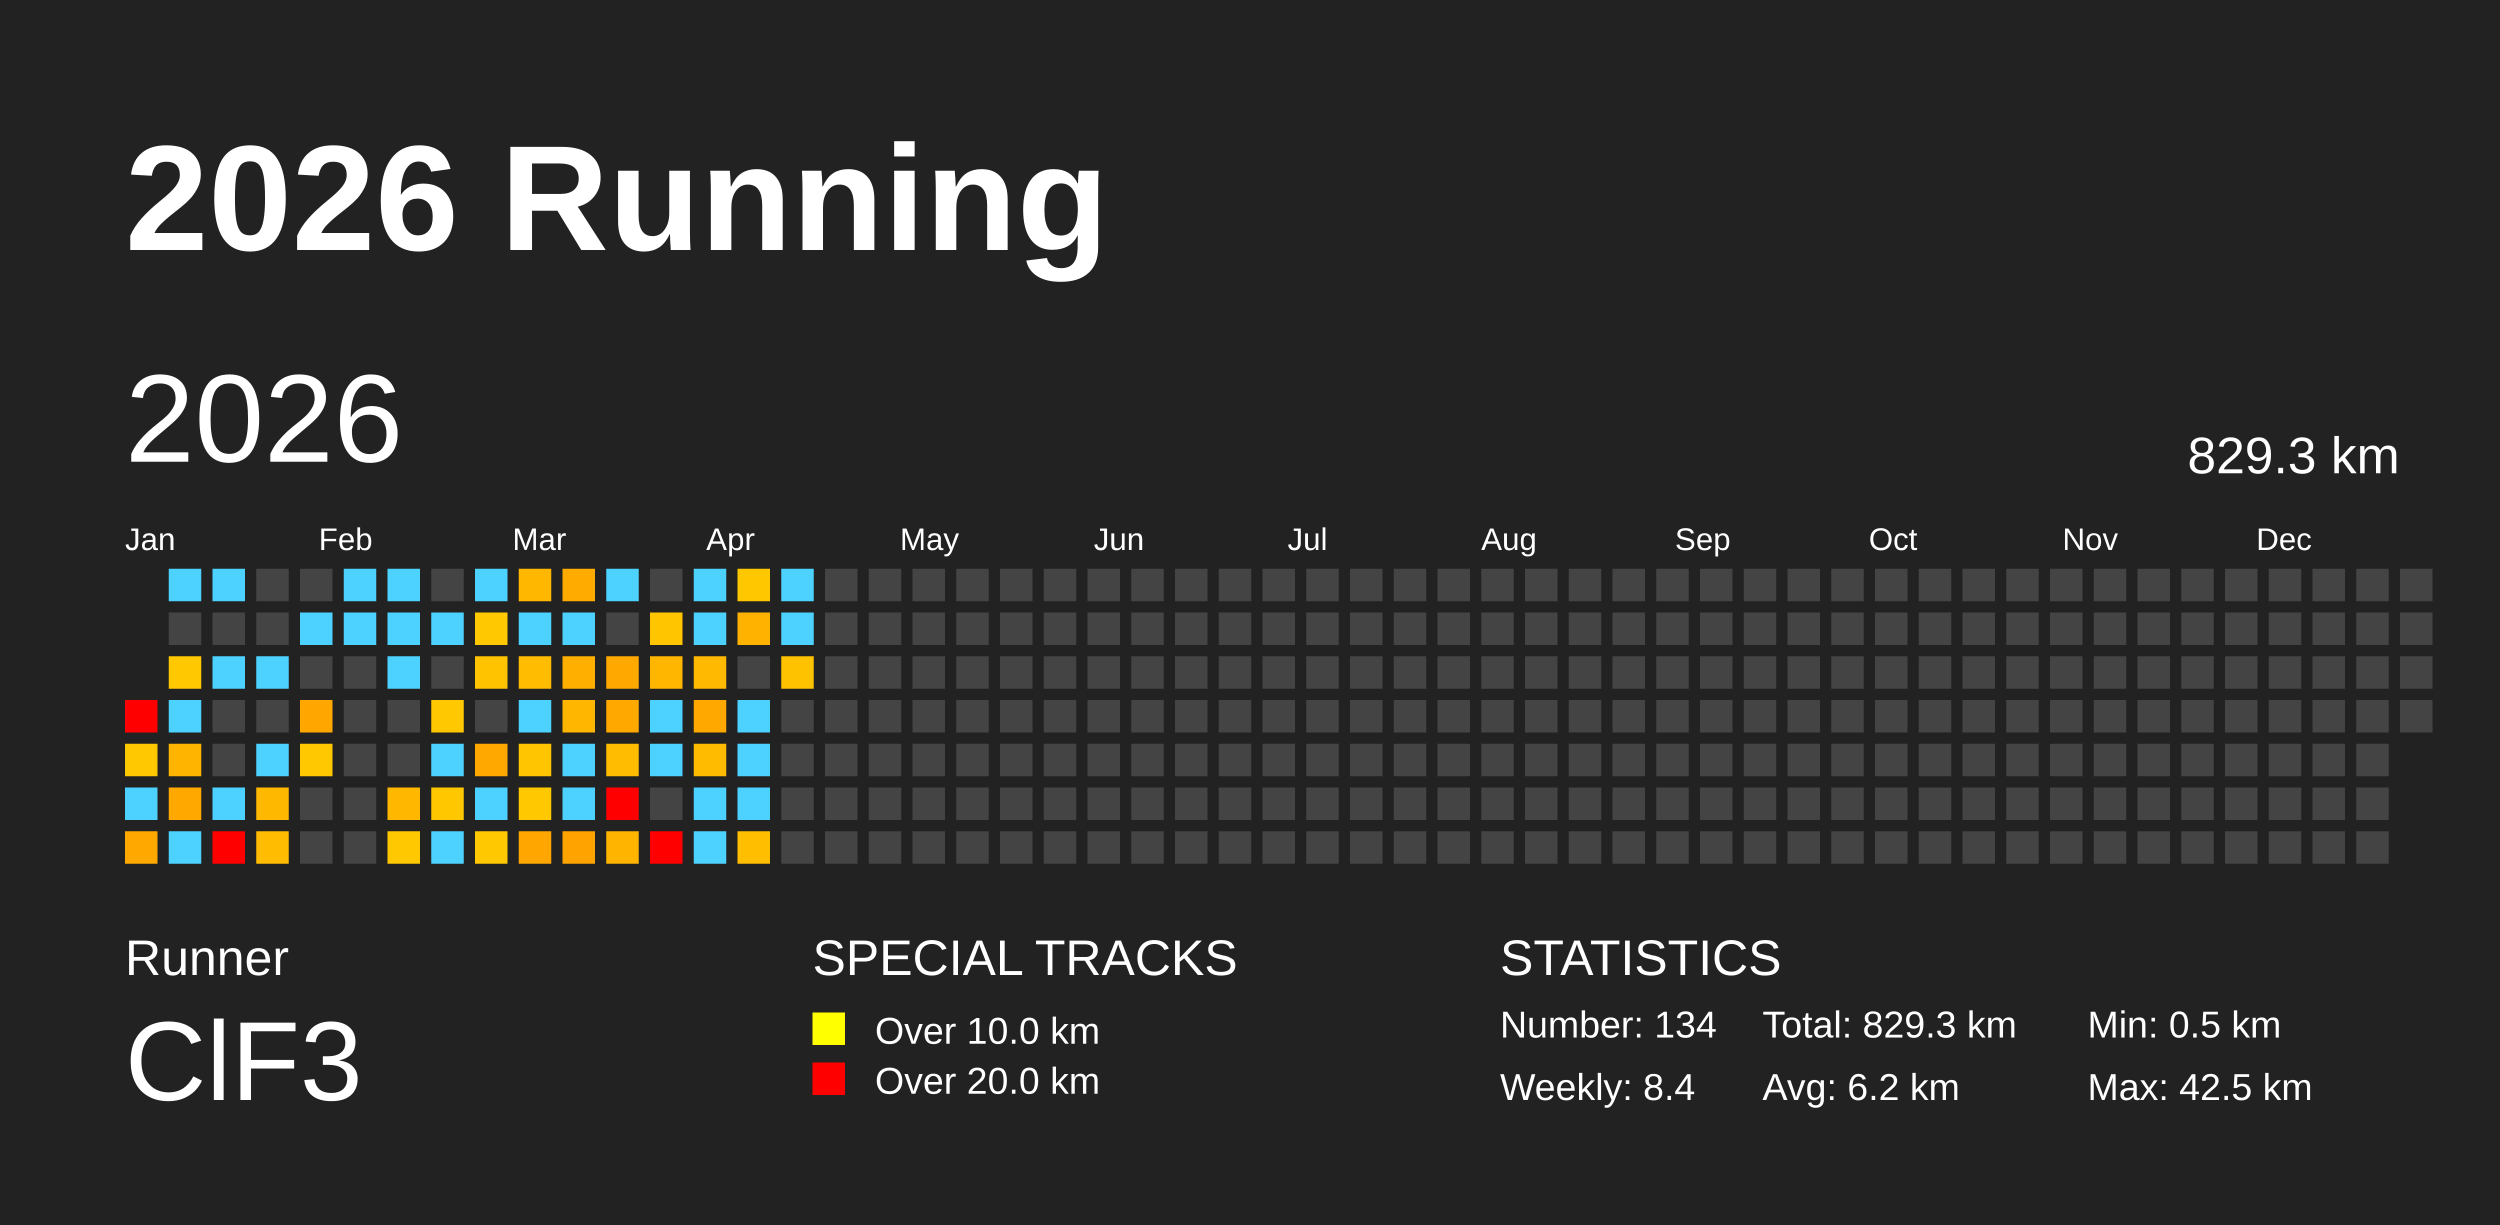
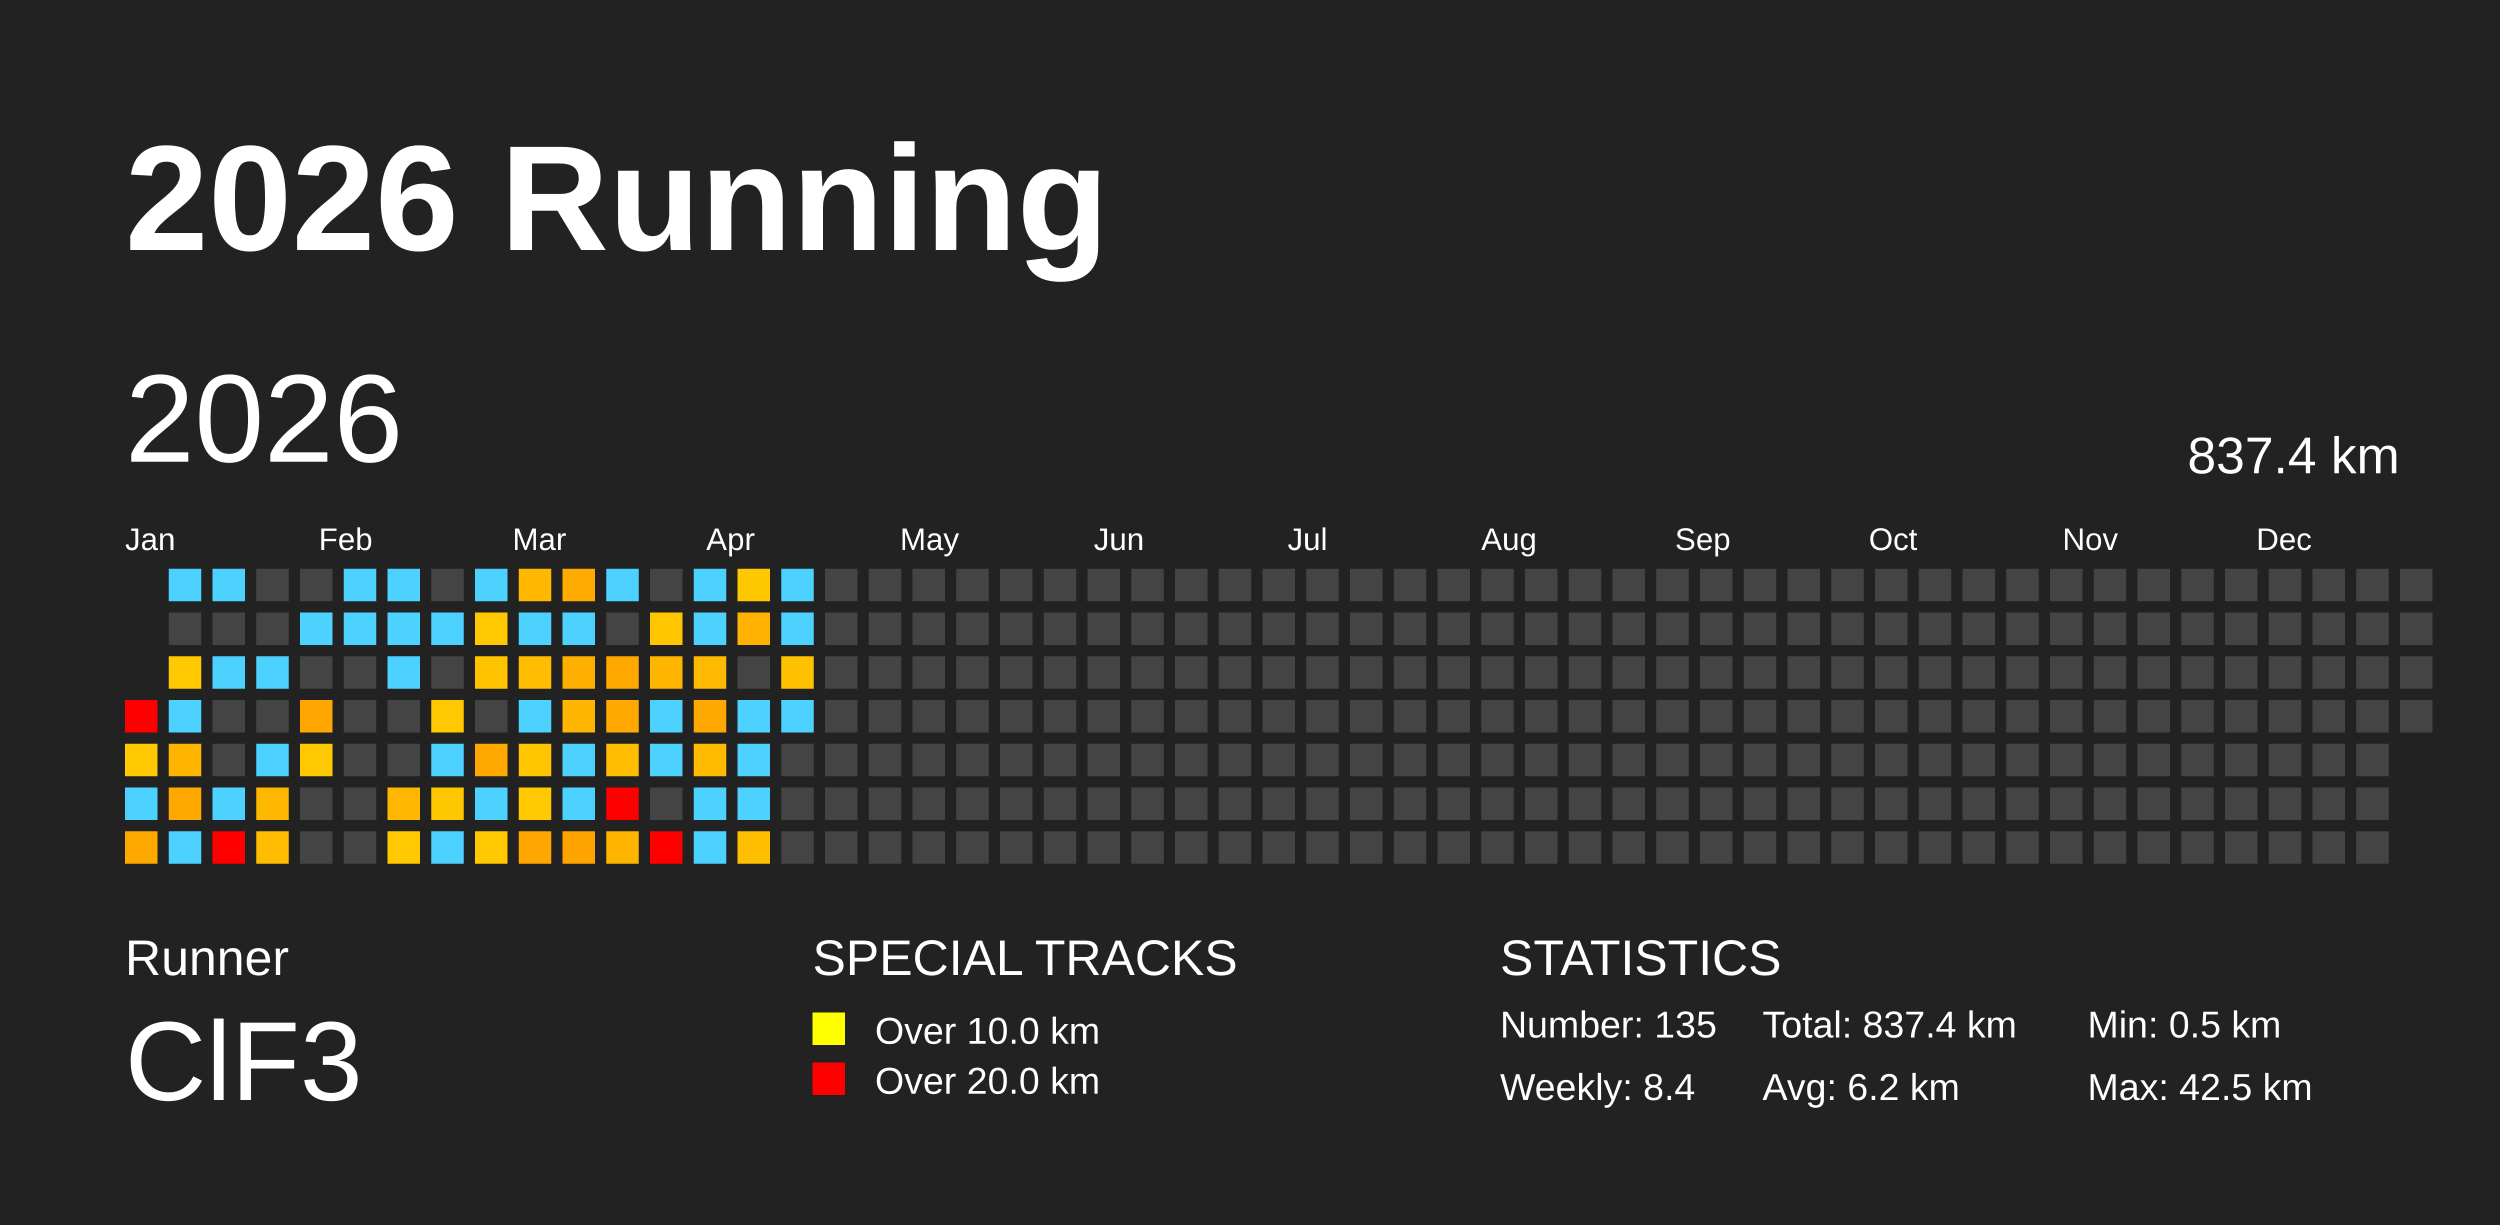
<svg xmlns="http://www.w3.org/2000/svg" baseProfile="full" height="98mm" version="1.1" viewBox="0,0,200,98" width="200mm">
  <defs />
  <rect fill="#222222" height="98" width="200" x="0" y="0" />
  <text fill="#FFFFFF" style="font-size:12px; font-family:Arial; font-weight:bold;" x="10" y="20">2026 Running</text>
  <text fill="#FFFFFF" style="font-size:4px; font-family:Arial" x="10" y="78">Runner</text>
  <text fill="#FFFFFF" style="font-size:9px; font-family:Arial" x="10" y="88">ClF3</text>
  <text fill="#FFFFFF" style="font-size:4px; font-family:Arial" x="65" y="78">SPECIAL TRACKS</text>
  <rect fill="yellow" height="2.6" width="2.6" x="65" y="81" />
  <text fill="#FFFFFF" style="font-size:3px; font-family:Arial" x="70" y="83.5">Over 10.0 km</text>
  <rect fill="red" height="2.6" width="2.6" x="65" y="85" />
  <text fill="#FFFFFF" style="font-size:3px; font-family:Arial" x="70" y="87.5">Over 20.0 km</text>
  <text fill="#FFFFFF" style="font-size:4px; font-family:Arial" x="120" y="78">STATISTICS</text>
-   <text fill="#FFFFFF" style="font-size:3px; font-family:Arial" x="120" y="83">Number: 134</text>
+   <text fill="#FFFFFF" style="font-size:3px; font-family:Arial" x="120" y="83">Number: 135</text>
  <text fill="#FFFFFF" style="font-size:3px; font-family:Arial" x="120" y="88">Weekly: 8.4</text>
-   <text fill="#FFFFFF" style="font-size:3px; font-family:Arial" x="141" y="83">Total: 829.3 km</text>
+   <text fill="#FFFFFF" style="font-size:3px; font-family:Arial" x="141" y="83">Total: 837.4 km</text>
  <text fill="#FFFFFF" style="font-size:3px; font-family:Arial" x="141" y="88">Avg: 6.2 km</text>
  <text fill="#FFFFFF" style="font-size:3px; font-family:Arial" x="167" y="83">Min: 0.5 km</text>
  <text fill="#FFFFFF" style="font-size:3px; font-family:Arial" x="167" y="88">Max: 42.5 km</text>
  <text dominant-baseline="hanging" fill="#FFFFFF" style="font-size:10.0px; font-family:Arial;" x="10" y="30">2026</text>
-   <text dominant-baseline="hanging" fill="#FFFFFF" style="font-size:4.125px; font-family:Arial;" x="175" y="35">829.3 km</text>
+   <text dominant-baseline="hanging" fill="#FFFFFF" style="font-size:4.125px; font-family:Arial;" x="175" y="35">837.4 km</text>
  <text fill="#FFFFFF" style="font-size:2.5px; font-family:Arial" x="10.0" y="44">Jan</text>
  <text fill="#FFFFFF" style="font-size:2.5px; font-family:Arial" x="25.5" y="44">Feb</text>
  <text fill="#FFFFFF" style="font-size:2.5px; font-family:Arial" x="41.0" y="44">Mar</text>
  <text fill="#FFFFFF" style="font-size:2.5px; font-family:Arial" x="56.5" y="44">Apr</text>
  <text fill="#FFFFFF" style="font-size:2.5px; font-family:Arial" x="72.0" y="44">May</text>
  <text fill="#FFFFFF" style="font-size:2.5px; font-family:Arial" x="87.5" y="44">Jun</text>
  <text fill="#FFFFFF" style="font-size:2.5px; font-family:Arial" x="103.0" y="44">Jul</text>
  <text fill="#FFFFFF" style="font-size:2.5px; font-family:Arial" x="118.5" y="44">Aug</text>
  <text fill="#FFFFFF" style="font-size:2.5px; font-family:Arial" x="134.0" y="44">Sep</text>
  <text fill="#FFFFFF" style="font-size:2.5px; font-family:Arial" x="149.5" y="44">Oct</text>
  <text fill="#FFFFFF" style="font-size:2.5px; font-family:Arial" x="165.0" y="44">Nov</text>
  <text fill="#FFFFFF" style="font-size:2.5px; font-family:Arial" x="180.5" y="44">Dec</text>
  <rect fill="red" height="2.6" width="2.6" x="10.0" y="56.0" />
  <rect fill="#ffc800" height="2.6" width="2.6" x="10.0" y="59.5" />
  <rect fill="#4dd2ff" height="2.6" width="2.6" x="10.0" y="63.0" />
  <rect fill="#ffa900" height="2.6" width="2.6" x="10.0" y="66.5" />
  <rect fill="#4dd2ff" height="2.6" width="2.6" x="13.5" y="45.5" />
  <rect fill="#444444" height="2.6" width="2.6" x="13.5" y="49.0" />
  <rect fill="#ffc800" height="2.6" width="2.6" x="13.5" y="52.5" />
  <rect fill="#4dd2ff" height="2.6" width="2.6" x="13.5" y="56.0" />
  <rect fill="#ffb400" height="2.6" width="2.6" x="13.5" y="59.5" />
  <rect fill="#ffa900" height="2.6" width="2.6" x="13.5" y="63.0" />
  <rect fill="#4dd2ff" height="2.6" width="2.6" x="13.5" y="66.5" />
  <rect fill="#4dd2ff" height="2.6" width="2.6" x="17.0" y="45.5" />
  <rect fill="#444444" height="2.6" width="2.6" x="17.0" y="49.0" />
  <rect fill="#4dd2ff" height="2.6" width="2.6" x="17.0" y="52.5" />
  <rect fill="#444444" height="2.6" width="2.6" x="17.0" y="56.0" />
  <rect fill="#444444" height="2.6" width="2.6" x="17.0" y="59.5" />
  <rect fill="#4dd2ff" height="2.6" width="2.6" x="17.0" y="63.0" />
  <rect fill="red" height="2.6" width="2.6" x="17.0" y="66.5" />
  <rect fill="#444444" height="2.6" width="2.6" x="20.5" y="45.5" />
  <rect fill="#444444" height="2.6" width="2.6" x="20.5" y="49.0" />
  <rect fill="#4dd2ff" height="2.6" width="2.6" x="20.5" y="52.5" />
  <rect fill="#444444" height="2.6" width="2.6" x="20.5" y="56.0" />
  <rect fill="#4dd2ff" height="2.6" width="2.6" x="20.5" y="59.5" />
  <rect fill="#ffb800" height="2.6" width="2.6" x="20.5" y="63.0" />
  <rect fill="#ffbc00" height="2.6" width="2.6" x="20.5" y="66.5" />
  <rect fill="#444444" height="2.6" width="2.6" x="24.0" y="45.5" />
  <rect fill="#4dd2ff" height="2.6" width="2.6" x="24.0" y="49.0" />
  <rect fill="#444444" height="2.6" width="2.6" x="24.0" y="52.5" />
  <rect fill="#ffa700" height="2.6" width="2.6" x="24.0" y="56.0" />
  <rect fill="#ffc800" height="2.6" width="2.6" x="24.0" y="59.5" />
  <rect fill="#444444" height="2.6" width="2.6" x="24.0" y="63.0" />
  <rect fill="#444444" height="2.6" width="2.6" x="24.0" y="66.5" />
  <rect fill="#4dd2ff" height="2.6" width="2.6" x="27.5" y="45.5" />
  <rect fill="#4dd2ff" height="2.6" width="2.6" x="27.5" y="49.0" />
  <rect fill="#444444" height="2.6" width="2.6" x="27.5" y="52.5" />
  <rect fill="#444444" height="2.6" width="2.6" x="27.5" y="56.0" />
  <rect fill="#444444" height="2.6" width="2.6" x="27.5" y="59.5" />
  <rect fill="#444444" height="2.6" width="2.6" x="27.5" y="63.0" />
  <rect fill="#444444" height="2.6" width="2.6" x="27.5" y="66.5" />
  <rect fill="#4dd2ff" height="2.6" width="2.6" x="31.0" y="45.5" />
  <rect fill="#4dd2ff" height="2.6" width="2.6" x="31.0" y="49.0" />
  <rect fill="#4dd2ff" height="2.6" width="2.6" x="31.0" y="52.5" />
  <rect fill="#444444" height="2.6" width="2.6" x="31.0" y="56.0" />
  <rect fill="#444444" height="2.6" width="2.6" x="31.0" y="59.5" />
  <rect fill="#ffb700" height="2.6" width="2.6" x="31.0" y="63.0" />
  <rect fill="#ffc800" height="2.6" width="2.6" x="31.0" y="66.5" />
  <rect fill="#444444" height="2.6" width="2.6" x="34.5" y="45.5" />
  <rect fill="#4dd2ff" height="2.6" width="2.6" x="34.5" y="49.0" />
  <rect fill="#444444" height="2.6" width="2.6" x="34.5" y="52.5" />
  <rect fill="#ffc800" height="2.6" width="2.6" x="34.5" y="56.0" />
  <rect fill="#4dd2ff" height="2.6" width="2.6" x="34.5" y="59.5" />
  <rect fill="#ffc700" height="2.6" width="2.6" x="34.5" y="63.0" />
  <rect fill="#4dd2ff" height="2.6" width="2.6" x="34.5" y="66.5" />
  <rect fill="#4dd2ff" height="2.6" width="2.6" x="38.0" y="45.5" />
  <rect fill="#ffc800" height="2.6" width="2.6" x="38.0" y="49.0" />
  <rect fill="#ffc300" height="2.6" width="2.6" x="38.0" y="52.5" />
  <rect fill="#444444" height="2.6" width="2.6" x="38.0" y="56.0" />
  <rect fill="#ffa900" height="2.6" width="2.6" x="38.0" y="59.5" />
  <rect fill="#4dd2ff" height="2.6" width="2.6" x="38.0" y="63.0" />
  <rect fill="#ffc800" height="2.6" width="2.6" x="38.0" y="66.5" />
  <rect fill="#ffb700" height="2.6" width="2.6" x="41.5" y="45.5" />
  <rect fill="#4dd2ff" height="2.6" width="2.6" x="41.5" y="49.0" />
  <rect fill="#ffbc00" height="2.6" width="2.6" x="41.5" y="52.5" />
  <rect fill="#4dd2ff" height="2.6" width="2.6" x="41.5" y="56.0" />
  <rect fill="#ffc500" height="2.6" width="2.6" x="41.5" y="59.5" />
  <rect fill="#ffc800" height="2.6" width="2.6" x="41.5" y="63.0" />
  <rect fill="#ffa700" height="2.6" width="2.6" x="41.5" y="66.5" />
  <rect fill="#ffab00" height="2.6" width="2.6" x="45.0" y="45.5" />
  <rect fill="#4dd2ff" height="2.6" width="2.6" x="45.0" y="49.0" />
  <rect fill="#ffaf00" height="2.6" width="2.6" x="45.0" y="52.5" />
  <rect fill="#ffb600" height="2.6" width="2.6" x="45.0" y="56.0" />
  <rect fill="#4dd2ff" height="2.6" width="2.6" x="45.0" y="59.5" />
  <rect fill="#4dd2ff" height="2.6" width="2.6" x="45.0" y="63.0" />
  <rect fill="#ffa300" height="2.6" width="2.6" x="45.0" y="66.5" />
  <rect fill="#4dd2ff" height="2.6" width="2.6" x="48.5" y="45.5" />
  <rect fill="#444444" height="2.6" width="2.6" x="48.5" y="49.0" />
  <rect fill="#ffa900" height="2.6" width="2.6" x="48.5" y="52.5" />
  <rect fill="#ffa900" height="2.6" width="2.6" x="48.5" y="56.0" />
  <rect fill="#ffbc00" height="2.6" width="2.6" x="48.5" y="59.5" />
  <rect fill="red" height="2.6" width="2.6" x="48.5" y="63.0" />
  <rect fill="#ffb400" height="2.6" width="2.6" x="48.5" y="66.5" />
  <rect fill="#444444" height="2.6" width="2.6" x="52.0" y="45.5" />
  <rect fill="#ffc600" height="2.6" width="2.6" x="52.0" y="49.0" />
  <rect fill="#ffb600" height="2.6" width="2.6" x="52.0" y="52.5" />
  <rect fill="#4dd2ff" height="2.6" width="2.6" x="52.0" y="56.0" />
  <rect fill="#4dd2ff" height="2.6" width="2.6" x="52.0" y="59.5" />
  <rect fill="#444444" height="2.6" width="2.6" x="52.0" y="63.0" />
  <rect fill="red" height="2.6" width="2.6" x="52.0" y="66.5" />
  <rect fill="#4dd2ff" height="2.6" width="2.6" x="55.5" y="45.5" />
  <rect fill="#4dd2ff" height="2.6" width="2.6" x="55.5" y="49.0" />
  <rect fill="#ffb900" height="2.6" width="2.6" x="55.5" y="52.5" />
  <rect fill="#ffa900" height="2.6" width="2.6" x="55.5" y="56.0" />
  <rect fill="#ffbb00" height="2.6" width="2.6" x="55.5" y="59.5" />
  <rect fill="#4dd2ff" height="2.6" width="2.6" x="55.5" y="63.0" />
  <rect fill="#4dd2ff" height="2.6" width="2.6" x="55.5" y="66.5" />
  <rect fill="#ffc700" height="2.6" width="2.6" x="59.0" y="45.5" />
  <rect fill="#ffb300" height="2.6" width="2.6" x="59.0" y="49.0" />
  <rect fill="#444444" height="2.6" width="2.6" x="59.0" y="52.5" />
  <rect fill="#4dd2ff" height="2.6" width="2.6" x="59.0" y="56.0" />
  <rect fill="#4dd2ff" height="2.6" width="2.6" x="59.0" y="59.5" />
  <rect fill="#4dd2ff" height="2.6" width="2.6" x="59.0" y="63.0" />
  <rect fill="#ffbe00" height="2.6" width="2.6" x="59.0" y="66.5" />
  <rect fill="#4dd2ff" height="2.6" width="2.6" x="62.5" y="45.5" />
  <rect fill="#4dd2ff" height="2.6" width="2.6" x="62.5" y="49.0" />
  <rect fill="#ffc200" height="2.6" width="2.6" x="62.5" y="52.5" />
-   <rect fill="#444444" height="2.6" width="2.6" x="62.5" y="56.0" />
+   <rect fill="#4dd2ff" height="2.6" width="2.6" x="62.5" y="56.0" />
  <rect fill="#444444" height="2.6" width="2.6" x="62.5" y="59.5" />
  <rect fill="#444444" height="2.6" width="2.6" x="62.5" y="63.0" />
  <rect fill="#444444" height="2.6" width="2.6" x="62.5" y="66.5" />
  <rect fill="#444444" height="2.6" width="2.6" x="66.0" y="45.5" />
  <rect fill="#444444" height="2.6" width="2.6" x="66.0" y="49.0" />
  <rect fill="#444444" height="2.6" width="2.6" x="66.0" y="52.5" />
  <rect fill="#444444" height="2.6" width="2.6" x="66.0" y="56.0" />
  <rect fill="#444444" height="2.6" width="2.6" x="66.0" y="59.5" />
  <rect fill="#444444" height="2.6" width="2.6" x="66.0" y="63.0" />
  <rect fill="#444444" height="2.6" width="2.6" x="66.0" y="66.5" />
  <rect fill="#444444" height="2.6" width="2.6" x="69.5" y="45.5" />
  <rect fill="#444444" height="2.6" width="2.6" x="69.5" y="49.0" />
  <rect fill="#444444" height="2.6" width="2.6" x="69.5" y="52.5" />
  <rect fill="#444444" height="2.6" width="2.6" x="69.5" y="56.0" />
  <rect fill="#444444" height="2.6" width="2.6" x="69.5" y="59.5" />
  <rect fill="#444444" height="2.6" width="2.6" x="69.5" y="63.0" />
  <rect fill="#444444" height="2.6" width="2.6" x="69.5" y="66.5" />
  <rect fill="#444444" height="2.6" width="2.6" x="73.0" y="45.5" />
  <rect fill="#444444" height="2.6" width="2.6" x="73.0" y="49.0" />
  <rect fill="#444444" height="2.6" width="2.6" x="73.0" y="52.5" />
  <rect fill="#444444" height="2.6" width="2.6" x="73.0" y="56.0" />
  <rect fill="#444444" height="2.6" width="2.6" x="73.0" y="59.5" />
  <rect fill="#444444" height="2.6" width="2.6" x="73.0" y="63.0" />
  <rect fill="#444444" height="2.6" width="2.6" x="73.0" y="66.5" />
  <rect fill="#444444" height="2.6" width="2.6" x="76.5" y="45.5" />
  <rect fill="#444444" height="2.6" width="2.6" x="76.5" y="49.0" />
  <rect fill="#444444" height="2.6" width="2.6" x="76.5" y="52.5" />
  <rect fill="#444444" height="2.6" width="2.6" x="76.5" y="56.0" />
  <rect fill="#444444" height="2.6" width="2.6" x="76.5" y="59.5" />
  <rect fill="#444444" height="2.6" width="2.6" x="76.5" y="63.0" />
  <rect fill="#444444" height="2.6" width="2.6" x="76.5" y="66.5" />
  <rect fill="#444444" height="2.6" width="2.6" x="80.0" y="45.5" />
  <rect fill="#444444" height="2.6" width="2.6" x="80.0" y="49.0" />
  <rect fill="#444444" height="2.6" width="2.6" x="80.0" y="52.5" />
  <rect fill="#444444" height="2.6" width="2.6" x="80.0" y="56.0" />
  <rect fill="#444444" height="2.6" width="2.6" x="80.0" y="59.5" />
  <rect fill="#444444" height="2.6" width="2.6" x="80.0" y="63.0" />
  <rect fill="#444444" height="2.6" width="2.6" x="80.0" y="66.5" />
  <rect fill="#444444" height="2.6" width="2.6" x="83.5" y="45.5" />
  <rect fill="#444444" height="2.6" width="2.6" x="83.5" y="49.0" />
  <rect fill="#444444" height="2.6" width="2.6" x="83.5" y="52.5" />
  <rect fill="#444444" height="2.6" width="2.6" x="83.5" y="56.0" />
  <rect fill="#444444" height="2.6" width="2.6" x="83.5" y="59.5" />
  <rect fill="#444444" height="2.6" width="2.6" x="83.5" y="63.0" />
  <rect fill="#444444" height="2.6" width="2.6" x="83.5" y="66.5" />
  <rect fill="#444444" height="2.6" width="2.6" x="87.0" y="45.5" />
  <rect fill="#444444" height="2.6" width="2.6" x="87.0" y="49.0" />
  <rect fill="#444444" height="2.6" width="2.6" x="87.0" y="52.5" />
  <rect fill="#444444" height="2.6" width="2.6" x="87.0" y="56.0" />
  <rect fill="#444444" height="2.6" width="2.6" x="87.0" y="59.5" />
  <rect fill="#444444" height="2.6" width="2.6" x="87.0" y="63.0" />
  <rect fill="#444444" height="2.6" width="2.6" x="87.0" y="66.5" />
  <rect fill="#444444" height="2.6" width="2.6" x="90.5" y="45.5" />
  <rect fill="#444444" height="2.6" width="2.6" x="90.5" y="49.0" />
  <rect fill="#444444" height="2.6" width="2.6" x="90.5" y="52.5" />
  <rect fill="#444444" height="2.6" width="2.6" x="90.5" y="56.0" />
  <rect fill="#444444" height="2.6" width="2.6" x="90.5" y="59.5" />
  <rect fill="#444444" height="2.6" width="2.6" x="90.5" y="63.0" />
  <rect fill="#444444" height="2.6" width="2.6" x="90.5" y="66.5" />
  <rect fill="#444444" height="2.6" width="2.6" x="94.0" y="45.5" />
  <rect fill="#444444" height="2.6" width="2.6" x="94.0" y="49.0" />
  <rect fill="#444444" height="2.6" width="2.6" x="94.0" y="52.5" />
  <rect fill="#444444" height="2.6" width="2.6" x="94.0" y="56.0" />
  <rect fill="#444444" height="2.6" width="2.6" x="94.0" y="59.5" />
  <rect fill="#444444" height="2.6" width="2.6" x="94.0" y="63.0" />
  <rect fill="#444444" height="2.6" width="2.6" x="94.0" y="66.5" />
  <rect fill="#444444" height="2.6" width="2.6" x="97.5" y="45.5" />
  <rect fill="#444444" height="2.6" width="2.6" x="97.5" y="49.0" />
  <rect fill="#444444" height="2.6" width="2.6" x="97.5" y="52.5" />
  <rect fill="#444444" height="2.6" width="2.6" x="97.5" y="56.0" />
  <rect fill="#444444" height="2.6" width="2.6" x="97.5" y="59.5" />
  <rect fill="#444444" height="2.6" width="2.6" x="97.5" y="63.0" />
  <rect fill="#444444" height="2.6" width="2.6" x="97.5" y="66.5" />
  <rect fill="#444444" height="2.6" width="2.6" x="101.0" y="45.5" />
  <rect fill="#444444" height="2.6" width="2.6" x="101.0" y="49.0" />
  <rect fill="#444444" height="2.6" width="2.6" x="101.0" y="52.5" />
  <rect fill="#444444" height="2.6" width="2.6" x="101.0" y="56.0" />
  <rect fill="#444444" height="2.6" width="2.6" x="101.0" y="59.5" />
  <rect fill="#444444" height="2.6" width="2.6" x="101.0" y="63.0" />
  <rect fill="#444444" height="2.6" width="2.6" x="101.0" y="66.5" />
  <rect fill="#444444" height="2.6" width="2.6" x="104.5" y="45.5" />
  <rect fill="#444444" height="2.6" width="2.6" x="104.5" y="49.0" />
  <rect fill="#444444" height="2.6" width="2.6" x="104.5" y="52.5" />
  <rect fill="#444444" height="2.6" width="2.6" x="104.5" y="56.0" />
  <rect fill="#444444" height="2.6" width="2.6" x="104.5" y="59.5" />
  <rect fill="#444444" height="2.6" width="2.6" x="104.5" y="63.0" />
  <rect fill="#444444" height="2.6" width="2.6" x="104.5" y="66.5" />
  <rect fill="#444444" height="2.6" width="2.6" x="108.0" y="45.5" />
  <rect fill="#444444" height="2.6" width="2.6" x="108.0" y="49.0" />
  <rect fill="#444444" height="2.6" width="2.6" x="108.0" y="52.5" />
  <rect fill="#444444" height="2.6" width="2.6" x="108.0" y="56.0" />
  <rect fill="#444444" height="2.6" width="2.6" x="108.0" y="59.5" />
  <rect fill="#444444" height="2.6" width="2.6" x="108.0" y="63.0" />
  <rect fill="#444444" height="2.6" width="2.6" x="108.0" y="66.5" />
  <rect fill="#444444" height="2.6" width="2.6" x="111.5" y="45.5" />
  <rect fill="#444444" height="2.6" width="2.6" x="111.5" y="49.0" />
  <rect fill="#444444" height="2.6" width="2.6" x="111.5" y="52.5" />
  <rect fill="#444444" height="2.6" width="2.6" x="111.5" y="56.0" />
  <rect fill="#444444" height="2.6" width="2.6" x="111.5" y="59.5" />
  <rect fill="#444444" height="2.6" width="2.6" x="111.5" y="63.0" />
  <rect fill="#444444" height="2.6" width="2.6" x="111.5" y="66.5" />
  <rect fill="#444444" height="2.6" width="2.6" x="115.0" y="45.5" />
  <rect fill="#444444" height="2.6" width="2.6" x="115.0" y="49.0" />
  <rect fill="#444444" height="2.6" width="2.6" x="115.0" y="52.5" />
  <rect fill="#444444" height="2.6" width="2.6" x="115.0" y="56.0" />
  <rect fill="#444444" height="2.6" width="2.6" x="115.0" y="59.5" />
  <rect fill="#444444" height="2.6" width="2.6" x="115.0" y="63.0" />
  <rect fill="#444444" height="2.6" width="2.6" x="115.0" y="66.5" />
  <rect fill="#444444" height="2.6" width="2.6" x="118.5" y="45.5" />
  <rect fill="#444444" height="2.6" width="2.6" x="118.5" y="49.0" />
  <rect fill="#444444" height="2.6" width="2.6" x="118.5" y="52.5" />
  <rect fill="#444444" height="2.6" width="2.6" x="118.5" y="56.0" />
  <rect fill="#444444" height="2.6" width="2.6" x="118.5" y="59.5" />
  <rect fill="#444444" height="2.6" width="2.6" x="118.5" y="63.0" />
  <rect fill="#444444" height="2.6" width="2.6" x="118.5" y="66.5" />
  <rect fill="#444444" height="2.6" width="2.6" x="122.0" y="45.5" />
  <rect fill="#444444" height="2.6" width="2.6" x="122.0" y="49.0" />
  <rect fill="#444444" height="2.6" width="2.6" x="122.0" y="52.5" />
  <rect fill="#444444" height="2.6" width="2.6" x="122.0" y="56.0" />
  <rect fill="#444444" height="2.6" width="2.6" x="122.0" y="59.5" />
  <rect fill="#444444" height="2.6" width="2.6" x="122.0" y="63.0" />
  <rect fill="#444444" height="2.6" width="2.6" x="122.0" y="66.5" />
  <rect fill="#444444" height="2.6" width="2.6" x="125.5" y="45.5" />
  <rect fill="#444444" height="2.6" width="2.6" x="125.5" y="49.0" />
  <rect fill="#444444" height="2.6" width="2.6" x="125.5" y="52.5" />
  <rect fill="#444444" height="2.6" width="2.6" x="125.5" y="56.0" />
  <rect fill="#444444" height="2.6" width="2.6" x="125.5" y="59.5" />
  <rect fill="#444444" height="2.6" width="2.6" x="125.5" y="63.0" />
  <rect fill="#444444" height="2.6" width="2.6" x="125.5" y="66.5" />
  <rect fill="#444444" height="2.6" width="2.6" x="129.0" y="45.5" />
  <rect fill="#444444" height="2.6" width="2.6" x="129.0" y="49.0" />
  <rect fill="#444444" height="2.6" width="2.6" x="129.0" y="52.5" />
  <rect fill="#444444" height="2.6" width="2.6" x="129.0" y="56.0" />
  <rect fill="#444444" height="2.6" width="2.6" x="129.0" y="59.5" />
  <rect fill="#444444" height="2.6" width="2.6" x="129.0" y="63.0" />
  <rect fill="#444444" height="2.6" width="2.6" x="129.0" y="66.5" />
  <rect fill="#444444" height="2.6" width="2.6" x="132.5" y="45.5" />
  <rect fill="#444444" height="2.6" width="2.6" x="132.5" y="49.0" />
  <rect fill="#444444" height="2.6" width="2.6" x="132.5" y="52.5" />
  <rect fill="#444444" height="2.6" width="2.6" x="132.5" y="56.0" />
  <rect fill="#444444" height="2.6" width="2.6" x="132.5" y="59.5" />
  <rect fill="#444444" height="2.6" width="2.6" x="132.5" y="63.0" />
  <rect fill="#444444" height="2.6" width="2.6" x="132.5" y="66.5" />
  <rect fill="#444444" height="2.6" width="2.6" x="136.0" y="45.5" />
  <rect fill="#444444" height="2.6" width="2.6" x="136.0" y="49.0" />
  <rect fill="#444444" height="2.6" width="2.6" x="136.0" y="52.5" />
  <rect fill="#444444" height="2.6" width="2.6" x="136.0" y="56.0" />
  <rect fill="#444444" height="2.6" width="2.6" x="136.0" y="59.5" />
  <rect fill="#444444" height="2.6" width="2.6" x="136.0" y="63.0" />
  <rect fill="#444444" height="2.6" width="2.6" x="136.0" y="66.5" />
  <rect fill="#444444" height="2.6" width="2.6" x="139.5" y="45.5" />
  <rect fill="#444444" height="2.6" width="2.6" x="139.5" y="49.0" />
  <rect fill="#444444" height="2.6" width="2.6" x="139.5" y="52.5" />
  <rect fill="#444444" height="2.6" width="2.6" x="139.5" y="56.0" />
  <rect fill="#444444" height="2.6" width="2.6" x="139.5" y="59.5" />
  <rect fill="#444444" height="2.6" width="2.6" x="139.5" y="63.0" />
  <rect fill="#444444" height="2.6" width="2.6" x="139.5" y="66.5" />
  <rect fill="#444444" height="2.6" width="2.6" x="143.0" y="45.5" />
  <rect fill="#444444" height="2.6" width="2.6" x="143.0" y="49.0" />
  <rect fill="#444444" height="2.6" width="2.6" x="143.0" y="52.5" />
  <rect fill="#444444" height="2.6" width="2.6" x="143.0" y="56.0" />
  <rect fill="#444444" height="2.6" width="2.6" x="143.0" y="59.5" />
  <rect fill="#444444" height="2.6" width="2.6" x="143.0" y="63.0" />
  <rect fill="#444444" height="2.6" width="2.6" x="143.0" y="66.5" />
  <rect fill="#444444" height="2.6" width="2.6" x="146.5" y="45.5" />
  <rect fill="#444444" height="2.6" width="2.6" x="146.5" y="49.0" />
  <rect fill="#444444" height="2.6" width="2.6" x="146.5" y="52.5" />
  <rect fill="#444444" height="2.6" width="2.6" x="146.5" y="56.0" />
  <rect fill="#444444" height="2.6" width="2.6" x="146.5" y="59.5" />
  <rect fill="#444444" height="2.6" width="2.6" x="146.5" y="63.0" />
  <rect fill="#444444" height="2.6" width="2.6" x="146.5" y="66.5" />
  <rect fill="#444444" height="2.6" width="2.6" x="150.0" y="45.5" />
  <rect fill="#444444" height="2.6" width="2.6" x="150.0" y="49.0" />
  <rect fill="#444444" height="2.6" width="2.6" x="150.0" y="52.5" />
  <rect fill="#444444" height="2.6" width="2.6" x="150.0" y="56.0" />
  <rect fill="#444444" height="2.6" width="2.6" x="150.0" y="59.5" />
  <rect fill="#444444" height="2.6" width="2.6" x="150.0" y="63.0" />
  <rect fill="#444444" height="2.6" width="2.6" x="150.0" y="66.5" />
  <rect fill="#444444" height="2.6" width="2.6" x="153.5" y="45.5" />
  <rect fill="#444444" height="2.6" width="2.6" x="153.5" y="49.0" />
  <rect fill="#444444" height="2.6" width="2.6" x="153.5" y="52.5" />
  <rect fill="#444444" height="2.6" width="2.6" x="153.5" y="56.0" />
  <rect fill="#444444" height="2.6" width="2.6" x="153.5" y="59.5" />
  <rect fill="#444444" height="2.6" width="2.6" x="153.5" y="63.0" />
  <rect fill="#444444" height="2.6" width="2.6" x="153.5" y="66.5" />
  <rect fill="#444444" height="2.6" width="2.6" x="157.0" y="45.5" />
  <rect fill="#444444" height="2.6" width="2.6" x="157.0" y="49.0" />
  <rect fill="#444444" height="2.6" width="2.6" x="157.0" y="52.5" />
  <rect fill="#444444" height="2.6" width="2.6" x="157.0" y="56.0" />
  <rect fill="#444444" height="2.6" width="2.6" x="157.0" y="59.5" />
  <rect fill="#444444" height="2.6" width="2.6" x="157.0" y="63.0" />
  <rect fill="#444444" height="2.6" width="2.6" x="157.0" y="66.5" />
  <rect fill="#444444" height="2.6" width="2.6" x="160.5" y="45.5" />
  <rect fill="#444444" height="2.6" width="2.6" x="160.5" y="49.0" />
  <rect fill="#444444" height="2.6" width="2.6" x="160.5" y="52.5" />
  <rect fill="#444444" height="2.6" width="2.6" x="160.5" y="56.0" />
  <rect fill="#444444" height="2.6" width="2.6" x="160.5" y="59.5" />
  <rect fill="#444444" height="2.6" width="2.6" x="160.5" y="63.0" />
  <rect fill="#444444" height="2.6" width="2.6" x="160.5" y="66.5" />
  <rect fill="#444444" height="2.6" width="2.6" x="164.0" y="45.5" />
  <rect fill="#444444" height="2.6" width="2.6" x="164.0" y="49.0" />
  <rect fill="#444444" height="2.6" width="2.6" x="164.0" y="52.5" />
  <rect fill="#444444" height="2.6" width="2.6" x="164.0" y="56.0" />
  <rect fill="#444444" height="2.6" width="2.6" x="164.0" y="59.5" />
  <rect fill="#444444" height="2.6" width="2.6" x="164.0" y="63.0" />
  <rect fill="#444444" height="2.6" width="2.6" x="164.0" y="66.5" />
  <rect fill="#444444" height="2.6" width="2.6" x="167.5" y="45.5" />
  <rect fill="#444444" height="2.6" width="2.6" x="167.5" y="49.0" />
  <rect fill="#444444" height="2.6" width="2.6" x="167.5" y="52.5" />
  <rect fill="#444444" height="2.6" width="2.6" x="167.5" y="56.0" />
  <rect fill="#444444" height="2.6" width="2.6" x="167.5" y="59.5" />
  <rect fill="#444444" height="2.6" width="2.6" x="167.5" y="63.0" />
  <rect fill="#444444" height="2.6" width="2.6" x="167.5" y="66.5" />
  <rect fill="#444444" height="2.6" width="2.6" x="171.0" y="45.5" />
  <rect fill="#444444" height="2.6" width="2.6" x="171.0" y="49.0" />
  <rect fill="#444444" height="2.6" width="2.6" x="171.0" y="52.5" />
  <rect fill="#444444" height="2.6" width="2.6" x="171.0" y="56.0" />
  <rect fill="#444444" height="2.6" width="2.6" x="171.0" y="59.5" />
  <rect fill="#444444" height="2.6" width="2.6" x="171.0" y="63.0" />
  <rect fill="#444444" height="2.6" width="2.6" x="171.0" y="66.5" />
  <rect fill="#444444" height="2.6" width="2.6" x="174.5" y="45.5" />
  <rect fill="#444444" height="2.6" width="2.6" x="174.5" y="49.0" />
  <rect fill="#444444" height="2.6" width="2.6" x="174.5" y="52.5" />
  <rect fill="#444444" height="2.6" width="2.6" x="174.5" y="56.0" />
  <rect fill="#444444" height="2.6" width="2.6" x="174.5" y="59.5" />
  <rect fill="#444444" height="2.6" width="2.6" x="174.5" y="63.0" />
  <rect fill="#444444" height="2.6" width="2.6" x="174.5" y="66.5" />
  <rect fill="#444444" height="2.6" width="2.6" x="178.0" y="45.5" />
  <rect fill="#444444" height="2.6" width="2.6" x="178.0" y="49.0" />
  <rect fill="#444444" height="2.6" width="2.6" x="178.0" y="52.5" />
  <rect fill="#444444" height="2.6" width="2.6" x="178.0" y="56.0" />
  <rect fill="#444444" height="2.6" width="2.6" x="178.0" y="59.5" />
  <rect fill="#444444" height="2.6" width="2.6" x="178.0" y="63.0" />
  <rect fill="#444444" height="2.6" width="2.6" x="178.0" y="66.5" />
  <rect fill="#444444" height="2.6" width="2.6" x="181.5" y="45.5" />
  <rect fill="#444444" height="2.6" width="2.6" x="181.5" y="49.0" />
  <rect fill="#444444" height="2.6" width="2.6" x="181.5" y="52.5" />
  <rect fill="#444444" height="2.6" width="2.6" x="181.5" y="56.0" />
  <rect fill="#444444" height="2.6" width="2.6" x="181.5" y="59.5" />
  <rect fill="#444444" height="2.6" width="2.6" x="181.5" y="63.0" />
  <rect fill="#444444" height="2.6" width="2.6" x="181.5" y="66.5" />
  <rect fill="#444444" height="2.6" width="2.6" x="185.0" y="45.5" />
  <rect fill="#444444" height="2.6" width="2.6" x="185.0" y="49.0" />
  <rect fill="#444444" height="2.6" width="2.6" x="185.0" y="52.5" />
  <rect fill="#444444" height="2.6" width="2.6" x="185.0" y="56.0" />
  <rect fill="#444444" height="2.6" width="2.6" x="185.0" y="59.5" />
  <rect fill="#444444" height="2.6" width="2.6" x="185.0" y="63.0" />
  <rect fill="#444444" height="2.6" width="2.6" x="185.0" y="66.5" />
  <rect fill="#444444" height="2.6" width="2.6" x="188.5" y="45.5" />
  <rect fill="#444444" height="2.6" width="2.6" x="188.5" y="49.0" />
  <rect fill="#444444" height="2.6" width="2.6" x="188.5" y="52.5" />
  <rect fill="#444444" height="2.6" width="2.6" x="188.5" y="56.0" />
  <rect fill="#444444" height="2.6" width="2.6" x="188.5" y="59.5" />
  <rect fill="#444444" height="2.6" width="2.6" x="188.5" y="63.0" />
  <rect fill="#444444" height="2.6" width="2.6" x="188.5" y="66.5" />
  <rect fill="#444444" height="2.6" width="2.6" x="192.0" y="45.5" />
  <rect fill="#444444" height="2.6" width="2.6" x="192.0" y="49.0" />
  <rect fill="#444444" height="2.6" width="2.6" x="192.0" y="52.5" />
  <rect fill="#444444" height="2.6" width="2.6" x="192.0" y="56.0" />
</svg>
